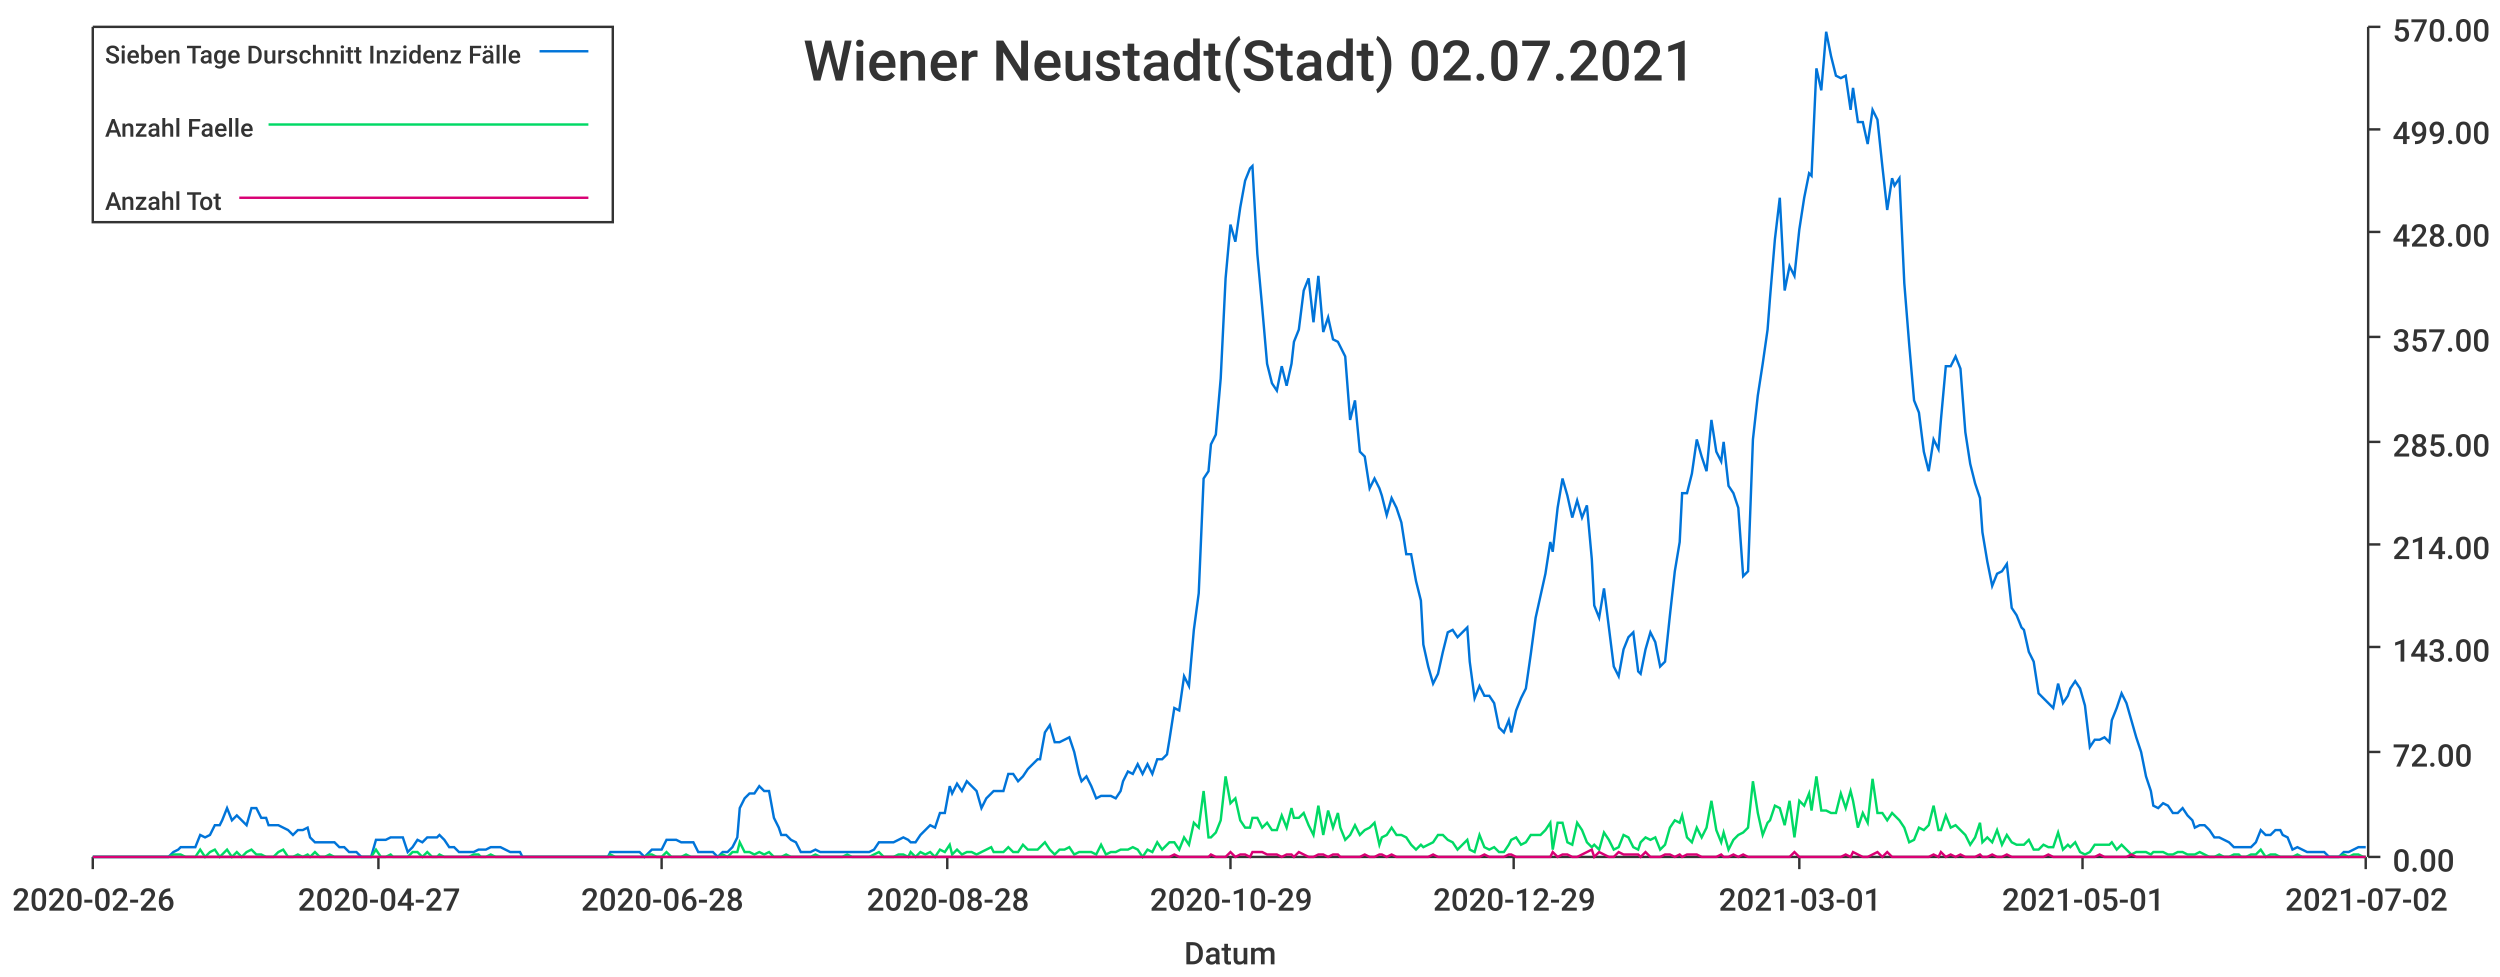
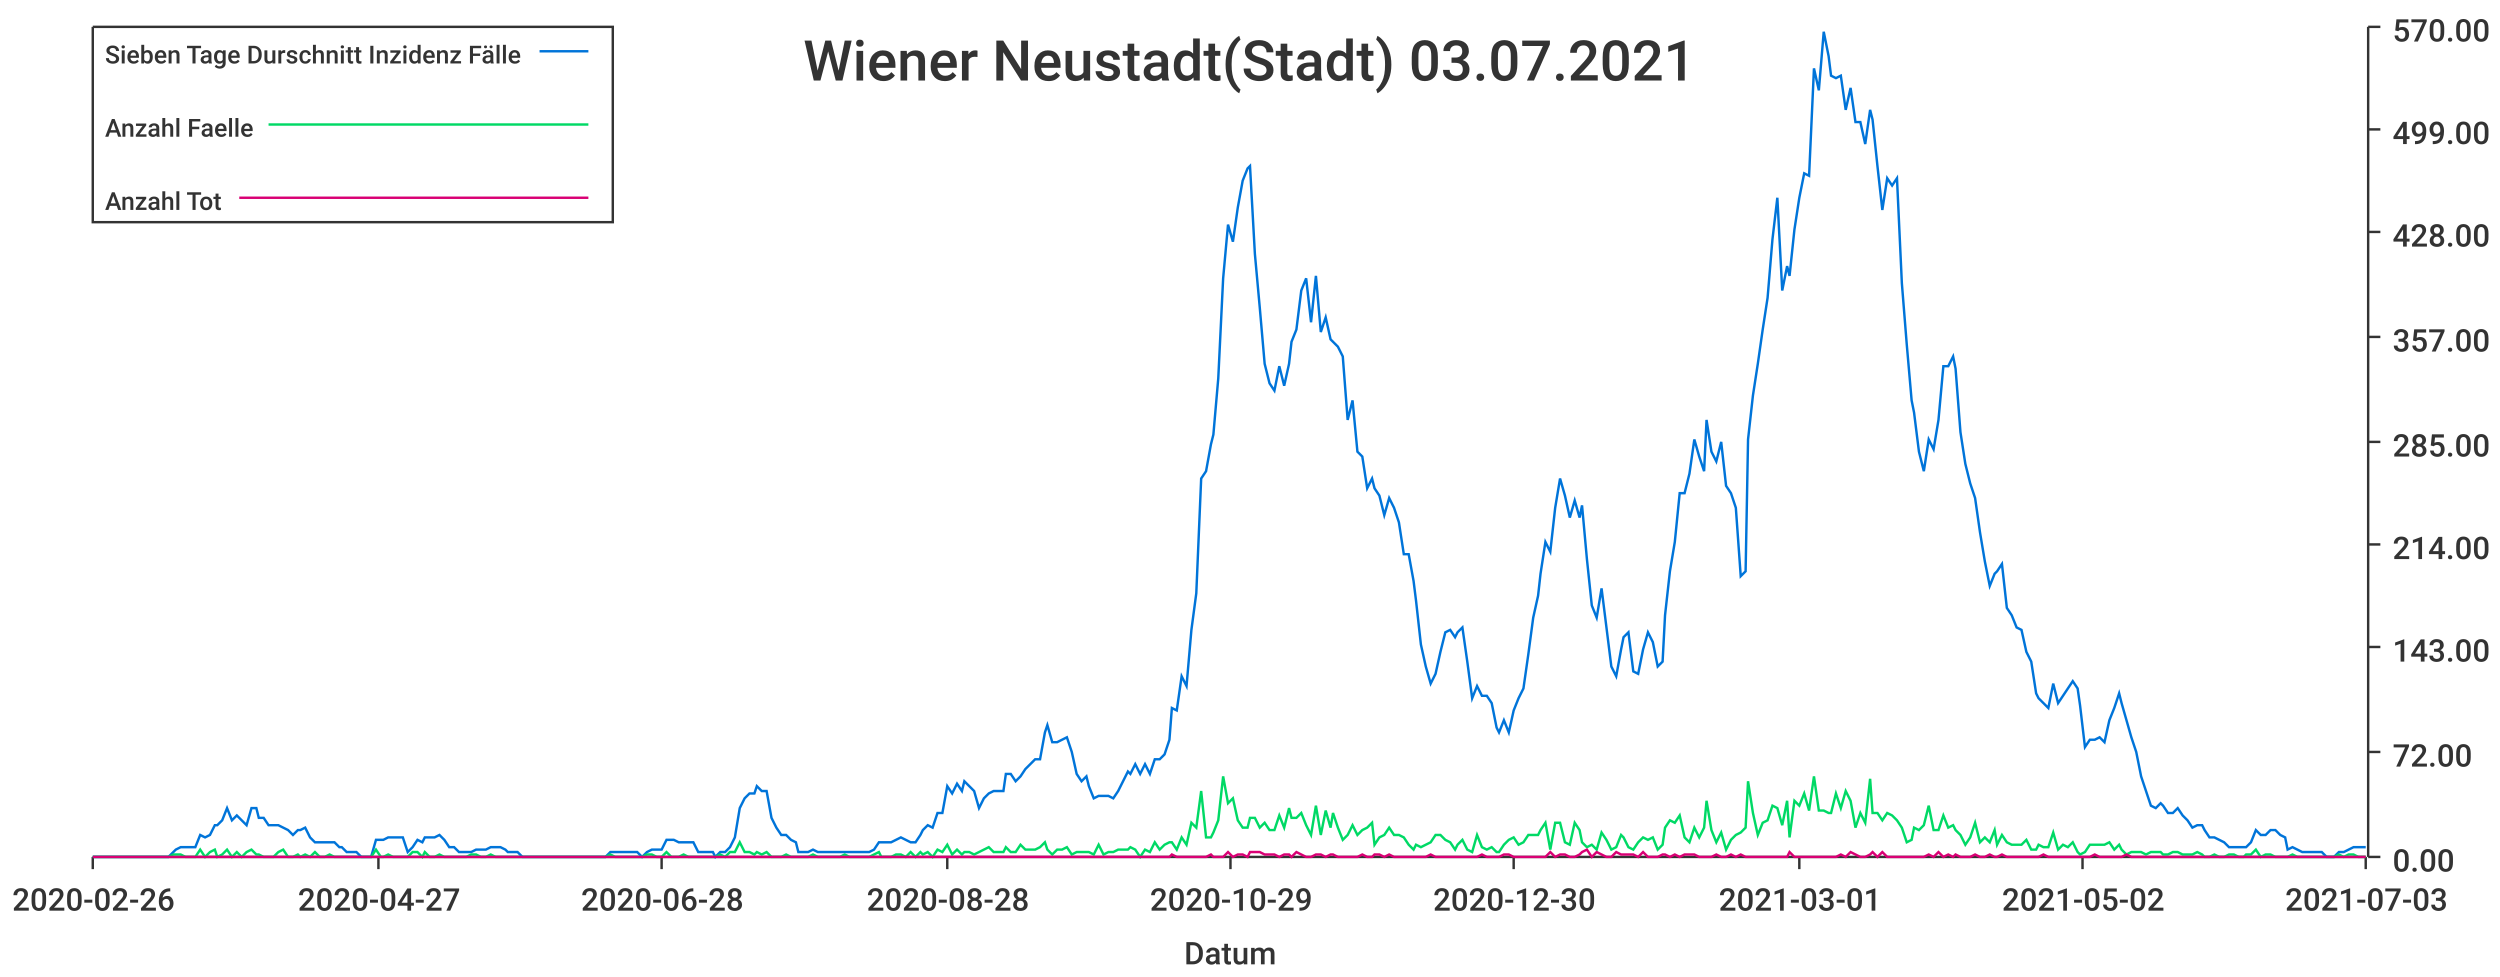
<svg xmlns="http://www.w3.org/2000/svg" width="1024" height="400">\n<path d="M 0 0 L 1024 0 L 1024 400 L 0 400 L 0 0" style="stroke-width:0;stroke:rgba(255,255,255,1.0);fill:rgba(255,255,255,1.0)" />
  <path d="M 38 11 L 969 11 L 969 351 L 38 351 L 38 11" style="stroke-width:0;stroke:rgba(255,255,255,1.0);fill:rgba(255,255,255,1.0)" />
  <path d="M 38 351 L 969 351" style="stroke-width:1;stroke:rgba(51,51,51,1.0);fill:none" />
  <path d="M 38 351 L 38 356" style="stroke-width:1;stroke:rgba(51,51,51,1.0);fill:none" />
  <text x="5" y="373" style="stroke-width:0;stroke:none;fill:rgba(51,51,51,1.0);font-size:12.8px;font-family:'Roboto Medium',sans-serif">2020-02-26</text>
  <path d="M 155 351 L 155 356" style="stroke-width:1;stroke:rgba(51,51,51,1.0);fill:none" />
  <text x="122" y="373" style="stroke-width:0;stroke:none;fill:rgba(51,51,51,1.0);font-size:12.8px;font-family:'Roboto Medium',sans-serif">2020-04-27</text>
  <path d="M 271 351 L 271 356" style="stroke-width:1;stroke:rgba(51,51,51,1.0);fill:none" />
  <text x="238" y="373" style="stroke-width:0;stroke:none;fill:rgba(51,51,51,1.0);font-size:12.8px;font-family:'Roboto Medium',sans-serif">2020-06-28</text>
  <path d="M 388 351 L 388 356" style="stroke-width:1;stroke:rgba(51,51,51,1.0);fill:none" />
  <text x="355" y="373" style="stroke-width:0;stroke:none;fill:rgba(51,51,51,1.0);font-size:12.8px;font-family:'Roboto Medium',sans-serif">2020-08-28</text>
  <path d="M 504 351 L 504 356" style="stroke-width:1;stroke:rgba(51,51,51,1.0);fill:none" />
  <text x="471" y="373" style="stroke-width:0;stroke:none;fill:rgba(51,51,51,1.0);font-size:12.8px;font-family:'Roboto Medium',sans-serif">2020-10-29</text>
  <path d="M 620 351 L 620 356" style="stroke-width:1;stroke:rgba(51,51,51,1.0);fill:none" />
-   <text x="587" y="373" style="stroke-width:0;stroke:none;fill:rgba(51,51,51,1.0);font-size:12.8px;font-family:'Roboto Medium',sans-serif">2020-12-29</text>
+   <text x="587" y="373" style="stroke-width:0;stroke:none;fill:rgba(51,51,51,1.0);font-size:12.8px;font-family:'Roboto Medium',sans-serif">2020-12-30</text>
  <path d="M 737 351 L 737 356" style="stroke-width:1;stroke:rgba(51,51,51,1.0);fill:none" />
  <text x="704" y="373" style="stroke-width:0;stroke:none;fill:rgba(51,51,51,1.0);font-size:12.8px;font-family:'Roboto Medium',sans-serif">2021-03-01</text>
  <path d="M 853 351 L 853 356" style="stroke-width:1;stroke:rgba(51,51,51,1.0);fill:none" />
-   <text x="820" y="373" style="stroke-width:0;stroke:none;fill:rgba(51,51,51,1.0);font-size:12.8px;font-family:'Roboto Medium',sans-serif">2021-05-01</text>
+   <text x="820" y="373" style="stroke-width:0;stroke:none;fill:rgba(51,51,51,1.0);font-size:12.8px;font-family:'Roboto Medium',sans-serif">2021-05-02</text>
  <path d="M 969 351 L 969 356" style="stroke-width:1;stroke:rgba(51,51,51,1.0);fill:none" />
-   <text x="936" y="373" style="stroke-width:0;stroke:none;fill:rgba(51,51,51,1.0);font-size:12.8px;font-family:'Roboto Medium',sans-serif">2021-07-02</text>
+   <text x="936" y="373" style="stroke-width:0;stroke:none;fill:rgba(51,51,51,1.0);font-size:12.8px;font-family:'Roboto Medium',sans-serif">2021-07-03</text>
  <text x="485" y="395" style="stroke-width:0;stroke:none;fill:rgba(51,51,51,1.0);font-size:12.8px;font-family:'Roboto Medium',sans-serif">Datum</text>
  <path d="M 970 351 L 970 11" style="stroke-width:1;stroke:rgba(51,51,51,1.0);fill:none" />
  <path d="M 970 351 L 975 351" style="stroke-width:1;stroke:rgba(51,51,51,1.0);fill:none" />
  <text x="980" y="357" style="stroke-width:0;stroke:none;fill:rgba(51,51,51,1.0);font-size:12.8px;font-family:'Roboto Medium',sans-serif">0.00</text>
  <path d="M 970 308 L 975 308" style="stroke-width:1;stroke:rgba(51,51,51,1.0);fill:none" />
  <text x="980" y="314" style="stroke-width:0;stroke:none;fill:rgba(51,51,51,1.0);font-size:12.8px;font-family:'Roboto Medium',sans-serif">72.00</text>
  <path d="M 970 265 L 975 265" style="stroke-width:1;stroke:rgba(51,51,51,1.0);fill:none" />
  <text x="980" y="271" style="stroke-width:0;stroke:none;fill:rgba(51,51,51,1.0);font-size:12.8px;font-family:'Roboto Medium',sans-serif">143.00</text>
  <path d="M 970 223 L 975 223" style="stroke-width:1;stroke:rgba(51,51,51,1.0);fill:none" />
  <text x="980" y="229" style="stroke-width:0;stroke:none;fill:rgba(51,51,51,1.0);font-size:12.8px;font-family:'Roboto Medium',sans-serif">214.00</text>
  <path d="M 970 181 L 975 181" style="stroke-width:1;stroke:rgba(51,51,51,1.0);fill:none" />
  <text x="980" y="187" style="stroke-width:0;stroke:none;fill:rgba(51,51,51,1.0);font-size:12.8px;font-family:'Roboto Medium',sans-serif">285.00</text>
  <path d="M 970 138 L 975 138" style="stroke-width:1;stroke:rgba(51,51,51,1.0);fill:none" />
  <text x="980" y="144" style="stroke-width:0;stroke:none;fill:rgba(51,51,51,1.0);font-size:12.8px;font-family:'Roboto Medium',sans-serif">357.00</text>
  <path d="M 970 95 L 975 95" style="stroke-width:1;stroke:rgba(51,51,51,1.0);fill:none" />
  <text x="980" y="101" style="stroke-width:0;stroke:none;fill:rgba(51,51,51,1.0);font-size:12.8px;font-family:'Roboto Medium',sans-serif">428.00</text>
  <path d="M 970 53 L 975 53" style="stroke-width:1;stroke:rgba(51,51,51,1.0);fill:none" />
  <text x="980" y="59" style="stroke-width:0;stroke:none;fill:rgba(51,51,51,1.0);font-size:12.8px;font-family:'Roboto Medium',sans-serif">499.00</text>
  <path d="M 970 11 L 975 11" style="stroke-width:1;stroke:rgba(51,51,51,1.0);fill:none" />
  <text x="980" y="17" style="stroke-width:0;stroke:none;fill:rgba(51,51,51,1.0);font-size:12.8px;font-family:'Roboto Medium',sans-serif">570.00</text>
-   <path d="M 38 351 L 40 351 L 42 351 L 44 351 L 46 351 L 48 351 L 50 351 L 52 351 L 54 351 L 56 351 L 57 351 L 59 351 L 61 351 L 63 351 L 65 351 L 67 351 L 69 351 L 71 349 L 73 348 L 74 347 L 76 347 L 78 347 L 80 347 L 82 342 L 84 343 L 86 342 L 88 338 L 90 338 L 91 336 L 93 331 L 95 336 L 97 334 L 99 336 L 101 338 L 103 331 L 105 331 L 107 335 L 109 335 L 110 338 L 112 338 L 114 338 L 116 339 L 118 340 L 120 342 L 122 340 L 124 340 L 126 339 L 127 343 L 129 345 L 131 345 L 133 345 L 135 345 L 137 345 L 139 347 L 141 347 L 143 349 L 144 349 L 146 349 L 148 351 L 150 351 L 152 351 L 154 344 L 156 344 L 158 344 L 160 343 L 161 343 L 163 343 L 165 343 L 167 349 L 169 347 L 171 344 L 173 345 L 175 343 L 177 343 L 179 343 L 180 342 L 182 344 L 184 347 L 186 347 L 188 349 L 190 349 L 192 349 L 194 349 L 196 348 L 197 348 L 199 348 L 201 347 L 203 347 L 205 347 L 207 348 L 209 349 L 211 349 L 213 349 L 214 351 L 216 351 L 218 351 L 220 351 L 222 351 L 224 351 L 226 351 L 228 351 L 230 351 L 232 351 L 233 351 L 235 351 L 237 351 L 239 351 L 241 351 L 243 351 L 245 351 L 247 351 L 249 351 L 250 349 L 252 349 L 254 349 L 256 349 L 258 349 L 260 349 L 262 349 L 264 351 L 266 349 L 267 348 L 269 348 L 271 348 L 273 344 L 275 344 L 277 344 L 279 345 L 281 345 L 283 345 L 284 345 L 286 349 L 288 349 L 290 349 L 292 349 L 294 351 L 296 349 L 298 349 L 300 347 L 302 343 L 303 331 L 305 327 L 307 325 L 309 325 L 311 322 L 313 324 L 315 324 L 317 335 L 319 339 L 320 342 L 322 342 L 324 344 L 326 345 L 328 349 L 330 349 L 332 349 L 334 348 L 336 349 L 337 349 L 339 349 L 341 349 L 343 349 L 345 349 L 347 349 L 349 349 L 351 349 L 353 349 L 355 349 L 356 349 L 358 348 L 360 345 L 362 345 L 364 345 L 366 345 L 368 344 L 370 343 L 372 344 L 373 345 L 375 345 L 377 342 L 379 340 L 381 338 L 383 339 L 385 333 L 387 333 L 389 322 L 390 325 L 392 321 L 394 324 L 396 320 L 398 322 L 400 324 L 402 331 L 404 327 L 406 325 L 407 324 L 409 324 L 411 324 L 413 317 L 415 317 L 417 320 L 419 318 L 421 315 L 423 313 L 425 311 L 426 311 L 428 300 L 430 297 L 432 304 L 434 304 L 436 303 L 438 302 L 440 308 L 442 317 L 443 320 L 445 318 L 447 322 L 449 327 L 451 326 L 453 326 L 455 326 L 457 327 L 459 324 L 460 320 L 462 316 L 464 317 L 466 313 L 468 317 L 470 313 L 472 317 L 474 311 L 476 311 L 478 309 L 479 303 L 481 290 L 483 291 L 485 277 L 487 281 L 489 258 L 491 243 L 493 196 L 495 193 L 496 182 L 498 178 L 500 155 L 502 114 L 504 92 L 506 99 L 508 85 L 510 74 L 512 69 L 513 68 L 515 104 L 517 126 L 519 149 L 521 157 L 523 160 L 525 150 L 527 158 L 529 149 L 530 140 L 532 135 L 534 119 L 536 114 L 538 132 L 540 113 L 542 136 L 544 130 L 546 139 L 548 140 L 549 142 L 551 146 L 553 172 L 555 164 L 557 185 L 559 187 L 561 200 L 563 196 L 565 200 L 566 203 L 568 211 L 570 204 L 572 208 L 574 214 L 576 227 L 578 227 L 580 238 L 582 246 L 583 264 L 585 273 L 587 280 L 589 276 L 591 267 L 593 259 L 595 258 L 597 261 L 599 259 L 601 257 L 602 271 L 604 286 L 606 281 L 608 285 L 610 285 L 612 288 L 614 298 L 616 300 L 618 295 L 619 300 L 621 291 L 623 286 L 625 282 L 627 268 L 629 253 L 631 244 L 633 235 L 635 222 L 636 226 L 638 208 L 640 196 L 642 203 L 644 212 L 646 205 L 648 212 L 650 207 L 652 229 L 653 248 L 655 253 L 657 241 L 659 257 L 661 273 L 663 277 L 665 266 L 667 261 L 669 259 L 671 275 L 672 276 L 674 266 L 676 259 L 678 263 L 680 273 L 682 271 L 684 252 L 686 234 L 688 222 L 689 202 L 691 202 L 693 194 L 695 180 L 697 187 L 699 193 L 701 172 L 703 185 L 705 189 L 706 181 L 708 199 L 710 202 L 712 208 L 714 236 L 716 234 L 718 180 L 720 162 L 722 149 L 724 135 L 725 122 L 727 98 L 729 81 L 731 119 L 733 109 L 735 113 L 737 94 L 739 81 L 741 71 L 742 72 L 744 28 L 746 37 L 748 13 L 750 23 L 752 31 L 754 32 L 756 31 L 758 45 L 759 36 L 761 50 L 763 50 L 765 59 L 767 45 L 769 49 L 771 68 L 773 86 L 775 73 L 776 76 L 778 73 L 780 116 L 782 141 L 784 164 L 786 169 L 788 185 L 790 193 L 792 180 L 794 184 L 795 172 L 797 150 L 799 150 L 801 146 L 803 151 L 805 177 L 807 190 L 809 198 L 811 204 L 812 218 L 814 230 L 816 240 L 818 235 L 820 234 L 822 231 L 824 249 L 826 252 L 828 257 L 829 258 L 831 267 L 833 271 L 835 284 L 837 286 L 839 288 L 841 290 L 843 280 L 845 288 L 847 285 L 848 282 L 850 279 L 852 282 L 854 289 L 856 306 L 858 303 L 860 303 L 862 302 L 864 304 L 865 295 L 867 290 L 869 284 L 871 288 L 873 295 L 875 302 L 877 308 L 879 318 L 881 324 L 882 330 L 884 331 L 886 329 L 888 330 L 890 333 L 892 333 L 894 331 L 896 334 L 898 336 L 899 339 L 901 338 L 903 338 L 905 340 L 907 343 L 909 343 L 911 344 L 913 345 L 915 347 L 917 347 L 918 347 L 920 347 L 922 347 L 924 345 L 926 340 L 928 342 L 930 342 L 932 340 L 934 340 L 935 342 L 937 343 L 939 348 L 941 347 L 943 348 L 945 349 L 947 349 L 949 349 L 951 349 L 952 349 L 954 351 L 956 351 L 958 351 L 960 349 L 962 349 L 964 348 L 966 347 L 968 347 L 969 347" style="stroke-width:1;stroke:rgba(0,116,217,1.0);fill:none" />
-   <path d="M 38 351 L 40 351 L 42 351 L 44 351 L 46 351 L 48 351 L 50 351 L 52 351 L 54 351 L 56 351 L 57 351 L 59 351 L 61 351 L 63 351 L 65 351 L 67 351 L 69 351 L 71 350 L 73 350 L 74 350 L 76 351 L 78 351 L 80 351 L 82 348 L 84 351 L 86 349 L 88 348 L 90 351 L 91 350 L 93 348 L 95 351 L 97 349 L 99 351 L 101 349 L 103 348 L 105 350 L 107 350 L 109 351 L 110 351 L 112 351 L 114 349 L 116 348 L 118 351 L 120 351 L 122 350 L 124 351 L 126 350 L 127 351 L 129 349 L 131 351 L 133 351 L 135 350 L 137 351 L 139 351 L 141 351 L 143 351 L 144 351 L 146 351 L 148 351 L 150 351 L 152 351 L 154 348 L 156 351 L 158 351 L 160 350 L 161 351 L 163 351 L 165 351 L 167 351 L 169 349 L 171 349 L 173 351 L 175 349 L 177 351 L 179 351 L 180 350 L 182 351 L 184 351 L 186 351 L 188 351 L 190 351 L 192 351 L 194 350 L 196 350 L 197 351 L 199 351 L 201 350 L 203 351 L 205 351 L 207 351 L 209 351 L 211 351 L 213 351 L 214 351 L 216 351 L 218 351 L 220 351 L 222 351 L 224 351 L 226 351 L 228 351 L 230 351 L 232 351 L 233 351 L 235 351 L 237 351 L 239 351 L 241 351 L 243 351 L 245 351 L 247 351 L 249 351 L 250 350 L 252 351 L 254 351 L 256 351 L 258 351 L 260 351 L 262 351 L 264 351 L 266 350 L 267 350 L 269 351 L 271 351 L 273 349 L 275 351 L 277 351 L 279 351 L 281 350 L 283 351 L 284 351 L 286 351 L 288 351 L 290 351 L 292 351 L 294 351 L 296 350 L 298 351 L 300 349 L 302 349 L 303 345 L 305 349 L 307 349 L 309 350 L 311 349 L 313 350 L 315 349 L 317 351 L 319 351 L 320 351 L 322 350 L 324 351 L 326 351 L 328 351 L 330 351 L 332 351 L 334 350 L 336 351 L 337 351 L 339 351 L 341 351 L 343 351 L 345 351 L 347 350 L 349 351 L 351 351 L 353 351 L 355 351 L 356 351 L 358 350 L 360 349 L 362 351 L 364 351 L 366 351 L 368 350 L 370 350 L 372 351 L 373 349 L 375 351 L 377 349 L 379 350 L 381 349 L 383 351 L 385 348 L 387 349 L 389 346 L 390 350 L 392 348 L 394 350 L 396 349 L 398 349 L 400 350 L 402 349 L 404 348 L 406 347 L 407 349 L 409 349 L 411 349 L 413 347 L 415 349 L 417 349 L 419 346 L 421 348 L 423 348 L 425 348 L 426 347 L 428 345 L 430 348 L 432 350 L 434 348 L 436 348 L 438 347 L 440 350 L 442 349 L 443 349 L 445 349 L 447 349 L 449 350 L 451 346 L 453 350 L 455 349 L 457 349 L 459 348 L 460 348 L 462 348 L 464 347 L 466 348 L 468 351 L 470 348 L 472 349 L 474 345 L 476 348 L 478 346 L 479 345 L 481 345 L 483 348 L 485 343 L 487 346 L 489 337 L 491 339 L 493 324 L 495 343 L 496 343 L 498 341 L 500 336 L 502 318 L 504 329 L 506 327 L 508 336 L 510 339 L 512 339 L 513 335 L 515 335 L 517 339 L 519 337 L 521 340 L 523 340 L 525 334 L 527 339 L 529 331 L 530 335 L 532 335 L 534 333 L 536 338 L 538 342 L 540 330 L 542 342 L 544 332 L 546 339 L 548 333 L 549 339 L 551 344 L 553 342 L 555 338 L 557 342 L 559 340 L 561 339 L 563 337 L 565 346 L 566 343 L 568 342 L 570 339 L 572 342 L 574 342 L 576 343 L 578 346 L 580 348 L 582 346 L 583 347 L 585 346 L 587 345 L 589 342 L 591 342 L 593 344 L 595 345 L 597 348 L 599 346 L 601 344 L 602 348 L 604 349 L 606 342 L 608 347 L 610 348 L 612 347 L 614 349 L 616 349 L 618 346 L 619 344 L 621 343 L 623 346 L 625 345 L 627 342 L 629 342 L 631 342 L 633 340 L 635 337 L 636 348 L 638 337 L 640 337 L 642 345 L 644 346 L 646 337 L 648 340 L 650 345 L 652 347 L 653 346 L 655 348 L 657 341 L 659 344 L 661 348 L 663 347 L 665 342 L 667 343 L 669 347 L 671 348 L 672 345 L 674 343 L 676 344 L 678 343 L 680 348 L 682 346 L 684 339 L 686 336 L 688 337 L 689 334 L 691 343 L 693 345 L 695 339 L 697 343 L 699 339 L 701 328 L 703 340 L 705 345 L 706 341 L 708 348 L 710 344 L 712 342 L 714 341 L 716 339 L 718 320 L 720 333 L 722 342 L 724 337 L 725 336 L 727 330 L 729 331 L 731 338 L 733 328 L 735 343 L 737 328 L 739 330 L 741 325 L 742 332 L 744 318 L 746 332 L 748 332 L 750 333 L 752 333 L 754 325 L 756 331 L 758 324 L 759 328 L 761 339 L 763 333 L 765 337 L 767 319 L 769 333 L 771 333 L 773 336 L 775 333 L 776 334 L 778 336 L 780 339 L 782 345 L 784 344 L 786 339 L 788 340 L 790 338 L 792 330 L 794 340 L 795 340 L 797 334 L 799 339 L 801 338 L 803 340 L 805 342 L 807 346 L 809 343 L 811 337 L 812 345 L 814 343 L 816 345 L 818 340 L 820 346 L 822 342 L 824 345 L 826 346 L 828 346 L 829 346 L 831 344 L 833 348 L 835 348 L 837 346 L 839 347 L 841 347 L 843 341 L 845 348 L 847 346 L 848 347 L 850 345 L 852 349 L 854 350 L 856 349 L 858 346 L 860 346 L 862 346 L 864 346 L 865 345 L 867 348 L 869 346 L 871 348 L 873 350 L 875 349 L 877 349 L 879 349 L 881 350 L 882 349 L 884 349 L 886 349 L 888 350 L 890 350 L 892 349 L 894 349 L 896 350 L 898 350 L 899 350 L 901 349 L 903 350 L 905 351 L 907 351 L 909 350 L 911 351 L 913 351 L 915 350 L 917 350 L 918 351 L 920 351 L 922 350 L 924 350 L 926 348 L 928 351 L 930 350 L 932 350 L 934 351 L 935 351 L 937 351 L 939 351 L 941 350 L 943 351 L 945 351 L 947 351 L 949 351 L 951 351 L 952 351 L 954 351 L 956 351 L 958 351 L 960 350 L 962 351 L 964 350 L 966 350 L 968 351 L 969 351" style="stroke-width:1;stroke:rgba(0,217,101,1.0);fill:none" />
-   <path d="M 38 351 L 40 351 L 42 351 L 44 351 L 46 351 L 48 351 L 50 351 L 52 351 L 54 351 L 56 351 L 57 351 L 59 351 L 61 351 L 63 351 L 65 351 L 67 351 L 69 351 L 71 351 L 73 351 L 74 351 L 76 351 L 78 351 L 80 351 L 82 351 L 84 351 L 86 351 L 88 351 L 90 351 L 91 351 L 93 351 L 95 351 L 97 351 L 99 351 L 101 351 L 103 351 L 105 351 L 107 351 L 109 351 L 110 351 L 112 351 L 114 351 L 116 351 L 118 351 L 120 351 L 122 351 L 124 351 L 126 351 L 127 351 L 129 351 L 131 351 L 133 351 L 135 351 L 137 351 L 139 351 L 141 351 L 143 351 L 144 351 L 146 351 L 148 351 L 150 351 L 152 351 L 154 351 L 156 351 L 158 351 L 160 351 L 161 351 L 163 351 L 165 351 L 167 351 L 169 351 L 171 351 L 173 351 L 175 351 L 177 351 L 179 351 L 180 351 L 182 351 L 184 351 L 186 351 L 188 351 L 190 351 L 192 351 L 194 351 L 196 351 L 197 351 L 199 351 L 201 351 L 203 351 L 205 351 L 207 351 L 209 351 L 211 351 L 213 351 L 214 351 L 216 351 L 218 351 L 220 351 L 222 351 L 224 351 L 226 351 L 228 351 L 230 351 L 232 351 L 233 351 L 235 351 L 237 351 L 239 351 L 241 351 L 243 351 L 245 351 L 247 351 L 249 351 L 250 351 L 252 351 L 254 351 L 256 351 L 258 351 L 260 351 L 262 351 L 264 351 L 266 351 L 267 351 L 269 351 L 271 351 L 273 351 L 275 351 L 277 351 L 279 351 L 281 351 L 283 351 L 284 351 L 286 351 L 288 351 L 290 351 L 292 351 L 294 351 L 296 351 L 298 351 L 300 351 L 302 351 L 303 351 L 305 351 L 307 351 L 309 351 L 311 351 L 313 351 L 315 351 L 317 351 L 319 351 L 320 351 L 322 351 L 324 351 L 326 351 L 328 351 L 330 351 L 332 351 L 334 351 L 336 351 L 337 351 L 339 351 L 341 351 L 343 351 L 345 351 L 347 351 L 349 351 L 351 351 L 353 351 L 355 351 L 356 351 L 358 351 L 360 351 L 362 351 L 364 351 L 366 351 L 368 351 L 370 351 L 372 351 L 373 351 L 375 351 L 377 351 L 379 351 L 381 351 L 383 351 L 385 351 L 387 351 L 389 351 L 390 351 L 392 351 L 394 351 L 396 351 L 398 351 L 400 351 L 402 351 L 404 351 L 406 351 L 407 351 L 409 351 L 411 351 L 413 351 L 415 351 L 417 351 L 419 351 L 421 351 L 423 351 L 425 351 L 426 351 L 428 351 L 430 351 L 432 351 L 434 351 L 436 351 L 438 351 L 440 351 L 442 351 L 443 351 L 445 351 L 447 351 L 449 351 L 451 351 L 453 351 L 455 351 L 457 351 L 459 351 L 460 351 L 462 351 L 464 351 L 466 351 L 468 351 L 470 351 L 472 351 L 474 351 L 476 351 L 478 351 L 479 351 L 481 350 L 483 351 L 485 351 L 487 351 L 489 351 L 491 351 L 493 351 L 495 351 L 496 350 L 498 351 L 500 351 L 502 351 L 504 349 L 506 351 L 508 350 L 510 350 L 512 351 L 513 349 L 515 349 L 517 349 L 519 350 L 521 350 L 523 350 L 525 351 L 527 350 L 529 350 L 530 351 L 532 349 L 534 350 L 536 351 L 538 351 L 540 350 L 542 350 L 544 351 L 546 350 L 548 350 L 549 351 L 551 351 L 553 351 L 555 351 L 557 351 L 559 350 L 561 351 L 563 351 L 565 350 L 566 350 L 568 351 L 570 350 L 572 351 L 574 351 L 576 351 L 578 351 L 580 351 L 582 351 L 583 351 L 585 351 L 587 350 L 589 351 L 591 351 L 593 351 L 595 351 L 597 351 L 599 351 L 601 351 L 602 351 L 604 351 L 606 351 L 608 350 L 610 351 L 612 351 L 614 351 L 616 351 L 618 350 L 619 350 L 621 351 L 623 351 L 625 351 L 627 351 L 629 351 L 631 351 L 633 351 L 635 351 L 636 349 L 638 351 L 640 350 L 642 350 L 644 351 L 646 351 L 648 350 L 650 349 L 652 348 L 653 351 L 655 349 L 657 350 L 659 351 L 661 351 L 663 349 L 665 350 L 667 350 L 669 350 L 671 350 L 672 351 L 674 349 L 676 351 L 678 351 L 680 351 L 682 350 L 684 350 L 686 351 L 688 350 L 689 351 L 691 350 L 693 350 L 695 350 L 697 351 L 699 351 L 701 351 L 703 351 L 705 350 L 706 351 L 708 351 L 710 350 L 712 351 L 714 350 L 716 351 L 718 351 L 720 351 L 722 351 L 724 351 L 725 351 L 727 351 L 729 351 L 731 351 L 733 351 L 735 349 L 737 351 L 739 351 L 741 351 L 742 351 L 744 351 L 746 351 L 748 351 L 750 351 L 752 351 L 754 351 L 756 350 L 758 351 L 759 349 L 761 350 L 763 351 L 765 351 L 767 350 L 769 349 L 771 351 L 773 349 L 775 351 L 776 351 L 778 351 L 780 351 L 782 351 L 784 351 L 786 351 L 788 351 L 790 351 L 792 350 L 794 351 L 795 349 L 797 351 L 799 350 L 801 351 L 803 350 L 805 351 L 807 351 L 809 351 L 811 350 L 812 351 L 814 351 L 816 350 L 818 351 L 820 351 L 822 350 L 824 351 L 826 351 L 828 351 L 829 351 L 831 351 L 833 351 L 835 351 L 837 351 L 839 350 L 841 351 L 843 351 L 845 351 L 847 351 L 848 351 L 850 351 L 852 351 L 854 351 L 856 351 L 858 351 L 860 350 L 862 351 L 864 351 L 865 351 L 867 351 L 869 351 L 871 351 L 873 350 L 875 351 L 877 351 L 879 351 L 881 351 L 882 351 L 884 351 L 886 351 L 888 351 L 890 351 L 892 351 L 894 351 L 896 351 L 898 351 L 899 351 L 901 351 L 903 351 L 905 351 L 907 351 L 909 351 L 911 351 L 913 351 L 915 351 L 917 351 L 918 351 L 920 351 L 922 351 L 924 351 L 926 351 L 928 351 L 930 351 L 932 351 L 934 351 L 935 351 L 937 351 L 939 351 L 941 351 L 943 351 L 945 351 L 947 351 L 949 351 L 951 351 L 952 351 L 954 351 L 956 351 L 958 351 L 960 351 L 962 351 L 964 351 L 966 351 L 968 351 L 969 351" style="stroke-width:1;stroke:rgba(217,0,116,1.0);fill:none" />
-   <text x="329" y="33" style="stroke-width:0;stroke:none;fill:rgba(51,51,51,1.0);font-size:23.0px;font-family:'Roboto Medium',sans-serif">Wiener Neustadt(Stadt) 02.07.2021</text>
+   <path d="M 38 351 L 40 351 L 42 351 L 44 351 L 46 351 L 48 351 L 50 351 L 52 351 L 54 351 L 55 351 L 57 351 L 59 351 L 61 351 L 63 351 L 65 351 L 67 351 L 69 351 L 71 349 L 72 348 L 74 347 L 76 347 L 78 347 L 80 347 L 82 342 L 84 343 L 86 342 L 88 338 L 89 338 L 91 336 L 93 331 L 95 336 L 97 334 L 99 336 L 101 338 L 103 331 L 105 331 L 106 335 L 108 335 L 110 338 L 112 338 L 114 338 L 116 339 L 118 340 L 120 342 L 122 340 L 123 340 L 125 339 L 127 343 L 129 345 L 131 345 L 133 345 L 135 345 L 137 345 L 139 347 L 140 347 L 142 349 L 144 349 L 146 349 L 148 351 L 150 351 L 152 351 L 154 344 L 156 344 L 157 344 L 159 343 L 161 343 L 163 343 L 165 343 L 167 349 L 169 347 L 171 344 L 173 345 L 174 343 L 176 343 L 178 343 L 180 342 L 182 344 L 184 347 L 186 347 L 188 349 L 190 349 L 191 349 L 193 349 L 195 348 L 197 348 L 199 348 L 201 347 L 203 347 L 205 347 L 207 348 L 208 349 L 210 349 L 212 349 L 214 351 L 216 351 L 218 351 L 220 351 L 222 351 L 224 351 L 225 351 L 227 351 L 229 351 L 231 351 L 233 351 L 235 351 L 237 351 L 239 351 L 241 351 L 242 351 L 244 351 L 246 351 L 248 351 L 250 349 L 252 349 L 254 349 L 256 349 L 258 349 L 259 349 L 261 349 L 263 351 L 265 349 L 267 348 L 269 348 L 271 348 L 273 344 L 275 344 L 276 344 L 278 345 L 280 345 L 282 345 L 284 345 L 286 349 L 288 349 L 290 349 L 292 349 L 293 351 L 295 349 L 297 349 L 299 347 L 301 343 L 303 331 L 305 327 L 307 325 L 309 325 L 310 322 L 312 324 L 314 324 L 316 335 L 318 339 L 320 342 L 322 342 L 324 344 L 326 345 L 327 349 L 329 349 L 331 349 L 333 348 L 335 349 L 337 349 L 339 349 L 341 349 L 343 349 L 344 349 L 346 349 L 348 349 L 350 349 L 352 349 L 354 349 L 356 349 L 358 348 L 360 345 L 361 345 L 363 345 L 365 345 L 367 344 L 369 343 L 371 344 L 373 345 L 375 345 L 377 342 L 378 340 L 380 338 L 382 339 L 384 333 L 386 333 L 388 322 L 390 325 L 392 321 L 394 324 L 395 320 L 397 322 L 399 324 L 401 331 L 403 327 L 405 325 L 407 324 L 409 324 L 411 324 L 412 317 L 414 317 L 416 320 L 418 318 L 420 315 L 422 313 L 424 311 L 426 311 L 428 300 L 429 297 L 431 304 L 433 304 L 435 303 L 437 302 L 439 308 L 441 317 L 443 320 L 445 318 L 446 322 L 448 327 L 450 326 L 452 326 L 454 326 L 456 327 L 458 324 L 460 320 L 462 316 L 463 317 L 465 313 L 467 317 L 469 313 L 471 317 L 473 311 L 475 311 L 477 309 L 479 303 L 480 290 L 482 291 L 484 277 L 486 281 L 488 258 L 490 243 L 492 196 L 494 193 L 496 182 L 497 178 L 499 155 L 501 114 L 503 92 L 505 99 L 507 85 L 509 74 L 511 69 L 512 68 L 514 104 L 516 126 L 518 149 L 520 157 L 522 160 L 524 150 L 526 158 L 528 149 L 529 140 L 531 135 L 533 119 L 535 114 L 537 132 L 539 113 L 541 136 L 543 130 L 545 139 L 546 140 L 548 142 L 550 146 L 552 172 L 554 164 L 556 185 L 558 187 L 560 200 L 562 196 L 563 200 L 565 203 L 567 211 L 569 204 L 571 208 L 573 214 L 575 227 L 577 227 L 579 238 L 580 246 L 582 264 L 584 273 L 586 280 L 588 276 L 590 267 L 592 259 L 594 258 L 596 261 L 597 259 L 599 257 L 601 271 L 603 286 L 605 281 L 607 285 L 609 285 L 611 288 L 613 298 L 614 300 L 616 295 L 618 300 L 620 291 L 622 286 L 624 282 L 626 268 L 628 253 L 630 244 L 631 235 L 633 222 L 635 226 L 637 208 L 639 196 L 641 203 L 643 212 L 645 205 L 647 212 L 648 207 L 650 229 L 652 248 L 654 253 L 656 241 L 658 257 L 660 273 L 662 277 L 664 266 L 665 261 L 667 259 L 669 275 L 671 276 L 673 266 L 675 259 L 677 263 L 679 273 L 681 271 L 682 252 L 684 234 L 686 222 L 688 202 L 690 202 L 692 194 L 694 180 L 696 187 L 698 193 L 699 172 L 701 185 L 703 189 L 705 181 L 707 199 L 709 202 L 711 208 L 713 236 L 715 234 L 716 180 L 718 162 L 720 149 L 722 135 L 724 122 L 726 98 L 728 81 L 730 119 L 732 109 L 733 113 L 735 94 L 737 81 L 739 71 L 741 72 L 743 28 L 745 37 L 747 13 L 749 23 L 750 31 L 752 32 L 754 31 L 756 45 L 758 36 L 760 50 L 762 50 L 764 59 L 766 45 L 767 49 L 769 68 L 771 86 L 773 73 L 775 76 L 777 73 L 779 116 L 781 141 L 783 164 L 784 169 L 786 185 L 788 193 L 790 180 L 792 184 L 794 172 L 796 150 L 798 150 L 800 146 L 801 151 L 803 177 L 805 190 L 807 198 L 809 204 L 811 218 L 813 230 L 815 240 L 817 235 L 818 234 L 820 231 L 822 249 L 824 252 L 826 257 L 828 258 L 830 267 L 832 271 L 834 284 L 835 286 L 837 288 L 839 290 L 841 280 L 843 288 L 845 285 L 847 282 L 849 279 L 851 282 L 852 289 L 854 306 L 856 303 L 858 303 L 860 302 L 862 304 L 864 295 L 866 290 L 868 284 L 869 288 L 871 295 L 873 302 L 875 308 L 877 318 L 879 324 L 881 330 L 883 331 L 885 329 L 886 330 L 888 333 L 890 333 L 892 331 L 894 334 L 896 336 L 898 339 L 900 338 L 902 338 L 903 340 L 905 343 L 907 343 L 909 344 L 911 345 L 913 347 L 915 347 L 917 347 L 919 347 L 920 347 L 922 345 L 924 340 L 926 342 L 928 342 L 930 340 L 932 340 L 934 342 L 936 343 L 937 348 L 939 347 L 941 348 L 943 349 L 945 349 L 947 349 L 949 349 L 951 349 L 953 351 L 954 351 L 956 351 L 958 349 L 960 349 L 962 348 L 964 347 L 966 347 L 968 347 L 969 347" style="stroke-width:1;stroke:rgba(0,116,217,1.0);fill:none" />
+   <path d="M 38 351 L 40 351 L 42 351 L 44 351 L 46 351 L 48 351 L 50 351 L 52 351 L 54 351 L 55 351 L 57 351 L 59 351 L 61 351 L 63 351 L 65 351 L 67 351 L 69 351 L 71 350 L 72 350 L 74 350 L 76 351 L 78 351 L 80 351 L 82 348 L 84 351 L 86 349 L 88 348 L 89 351 L 91 350 L 93 348 L 95 351 L 97 349 L 99 351 L 101 349 L 103 348 L 105 350 L 106 350 L 108 351 L 110 351 L 112 351 L 114 349 L 116 348 L 118 351 L 120 351 L 122 350 L 123 351 L 125 350 L 127 351 L 129 349 L 131 351 L 133 351 L 135 350 L 137 351 L 139 351 L 140 351 L 142 351 L 144 351 L 146 351 L 148 351 L 150 351 L 152 351 L 154 348 L 156 351 L 157 351 L 159 350 L 161 351 L 163 351 L 165 351 L 167 351 L 169 349 L 171 349 L 173 351 L 174 349 L 176 351 L 178 351 L 180 350 L 182 351 L 184 351 L 186 351 L 188 351 L 190 351 L 191 351 L 193 350 L 195 350 L 197 351 L 199 351 L 201 350 L 203 351 L 205 351 L 207 351 L 208 351 L 210 351 L 212 351 L 214 351 L 216 351 L 218 351 L 220 351 L 222 351 L 224 351 L 225 351 L 227 351 L 229 351 L 231 351 L 233 351 L 235 351 L 237 351 L 239 351 L 241 351 L 242 351 L 244 351 L 246 351 L 248 351 L 250 350 L 252 351 L 254 351 L 256 351 L 258 351 L 259 351 L 261 351 L 263 351 L 265 350 L 267 350 L 269 351 L 271 351 L 273 349 L 275 351 L 276 351 L 278 351 L 280 350 L 282 351 L 284 351 L 286 351 L 288 351 L 290 351 L 292 351 L 293 351 L 295 350 L 297 351 L 299 349 L 301 349 L 303 345 L 305 349 L 307 349 L 309 350 L 310 349 L 312 350 L 314 349 L 316 351 L 318 351 L 320 351 L 322 350 L 324 351 L 326 351 L 327 351 L 329 351 L 331 351 L 333 350 L 335 351 L 337 351 L 339 351 L 341 351 L 343 351 L 344 351 L 346 350 L 348 351 L 350 351 L 352 351 L 354 351 L 356 351 L 358 350 L 360 349 L 361 351 L 363 351 L 365 351 L 367 350 L 369 350 L 371 351 L 373 349 L 375 351 L 377 349 L 378 350 L 380 349 L 382 351 L 384 348 L 386 349 L 388 346 L 390 350 L 392 348 L 394 350 L 395 349 L 397 349 L 399 350 L 401 349 L 403 348 L 405 347 L 407 349 L 409 349 L 411 349 L 412 347 L 414 349 L 416 349 L 418 346 L 420 348 L 422 348 L 424 348 L 426 347 L 428 345 L 429 348 L 431 350 L 433 348 L 435 348 L 437 347 L 439 350 L 441 349 L 443 349 L 445 349 L 446 349 L 448 350 L 450 346 L 452 350 L 454 349 L 456 349 L 458 348 L 460 348 L 462 348 L 463 347 L 465 348 L 467 351 L 469 348 L 471 349 L 473 345 L 475 348 L 477 346 L 479 345 L 480 345 L 482 348 L 484 343 L 486 346 L 488 337 L 490 339 L 492 324 L 494 343 L 496 343 L 497 341 L 499 336 L 501 318 L 503 329 L 505 327 L 507 336 L 509 339 L 511 339 L 512 335 L 514 335 L 516 339 L 518 337 L 520 340 L 522 340 L 524 334 L 526 339 L 528 331 L 529 335 L 531 335 L 533 333 L 535 338 L 537 342 L 539 330 L 541 342 L 543 332 L 545 339 L 546 333 L 548 339 L 550 344 L 552 342 L 554 338 L 556 342 L 558 340 L 560 339 L 562 337 L 563 346 L 565 343 L 567 342 L 569 339 L 571 342 L 573 342 L 575 343 L 577 346 L 579 348 L 580 346 L 582 347 L 584 346 L 586 345 L 588 342 L 590 342 L 592 344 L 594 345 L 596 348 L 597 346 L 599 344 L 601 348 L 603 349 L 605 342 L 607 347 L 609 348 L 611 347 L 613 349 L 614 349 L 616 346 L 618 344 L 620 343 L 622 346 L 624 345 L 626 342 L 628 342 L 630 342 L 631 340 L 633 337 L 635 348 L 637 337 L 639 337 L 641 345 L 643 346 L 645 337 L 647 340 L 648 345 L 650 347 L 652 346 L 654 348 L 656 341 L 658 344 L 660 348 L 662 347 L 664 342 L 665 343 L 667 347 L 669 348 L 671 345 L 673 343 L 675 344 L 677 343 L 679 348 L 681 346 L 682 339 L 684 336 L 686 337 L 688 334 L 690 343 L 692 345 L 694 339 L 696 343 L 698 339 L 699 328 L 701 340 L 703 345 L 705 341 L 707 348 L 709 344 L 711 342 L 713 341 L 715 339 L 716 320 L 718 333 L 720 342 L 722 337 L 724 336 L 726 330 L 728 331 L 730 338 L 732 328 L 733 343 L 735 328 L 737 330 L 739 325 L 741 332 L 743 318 L 745 332 L 747 332 L 749 333 L 750 333 L 752 325 L 754 331 L 756 324 L 758 328 L 760 339 L 762 333 L 764 337 L 766 319 L 767 333 L 769 333 L 771 336 L 773 333 L 775 334 L 777 336 L 779 339 L 781 345 L 783 344 L 784 339 L 786 340 L 788 338 L 790 330 L 792 340 L 794 340 L 796 334 L 798 339 L 800 338 L 801 340 L 803 342 L 805 346 L 807 343 L 809 337 L 811 345 L 813 343 L 815 345 L 817 340 L 818 346 L 820 342 L 822 345 L 824 346 L 826 346 L 828 346 L 830 344 L 832 348 L 834 348 L 835 346 L 837 347 L 839 347 L 841 341 L 843 348 L 845 346 L 847 347 L 849 345 L 851 349 L 852 350 L 854 349 L 856 346 L 858 346 L 860 346 L 862 346 L 864 345 L 866 348 L 868 346 L 869 348 L 871 350 L 873 349 L 875 349 L 877 349 L 879 350 L 881 349 L 883 349 L 885 349 L 886 350 L 888 350 L 890 349 L 892 349 L 894 350 L 896 350 L 898 350 L 900 349 L 902 350 L 903 351 L 905 351 L 907 350 L 909 351 L 911 351 L 913 350 L 915 350 L 917 351 L 919 351 L 920 350 L 922 350 L 924 348 L 926 351 L 928 350 L 930 350 L 932 351 L 934 351 L 936 351 L 937 351 L 939 350 L 941 351 L 943 351 L 945 351 L 947 351 L 949 351 L 951 351 L 953 351 L 954 351 L 956 351 L 958 350 L 960 351 L 962 350 L 964 350 L 966 351 L 968 351 L 969 351" style="stroke-width:1;stroke:rgba(0,217,101,1.0);fill:none" />
+   <path d="M 38 351 L 40 351 L 42 351 L 44 351 L 46 351 L 48 351 L 50 351 L 52 351 L 54 351 L 55 351 L 57 351 L 59 351 L 61 351 L 63 351 L 65 351 L 67 351 L 69 351 L 71 351 L 72 351 L 74 351 L 76 351 L 78 351 L 80 351 L 82 351 L 84 351 L 86 351 L 88 351 L 89 351 L 91 351 L 93 351 L 95 351 L 97 351 L 99 351 L 101 351 L 103 351 L 105 351 L 106 351 L 108 351 L 110 351 L 112 351 L 114 351 L 116 351 L 118 351 L 120 351 L 122 351 L 123 351 L 125 351 L 127 351 L 129 351 L 131 351 L 133 351 L 135 351 L 137 351 L 139 351 L 140 351 L 142 351 L 144 351 L 146 351 L 148 351 L 150 351 L 152 351 L 154 351 L 156 351 L 157 351 L 159 351 L 161 351 L 163 351 L 165 351 L 167 351 L 169 351 L 171 351 L 173 351 L 174 351 L 176 351 L 178 351 L 180 351 L 182 351 L 184 351 L 186 351 L 188 351 L 190 351 L 191 351 L 193 351 L 195 351 L 197 351 L 199 351 L 201 351 L 203 351 L 205 351 L 207 351 L 208 351 L 210 351 L 212 351 L 214 351 L 216 351 L 218 351 L 220 351 L 222 351 L 224 351 L 225 351 L 227 351 L 229 351 L 231 351 L 233 351 L 235 351 L 237 351 L 239 351 L 241 351 L 242 351 L 244 351 L 246 351 L 248 351 L 250 351 L 252 351 L 254 351 L 256 351 L 258 351 L 259 351 L 261 351 L 263 351 L 265 351 L 267 351 L 269 351 L 271 351 L 273 351 L 275 351 L 276 351 L 278 351 L 280 351 L 282 351 L 284 351 L 286 351 L 288 351 L 290 351 L 292 351 L 293 351 L 295 351 L 297 351 L 299 351 L 301 351 L 303 351 L 305 351 L 307 351 L 309 351 L 310 351 L 312 351 L 314 351 L 316 351 L 318 351 L 320 351 L 322 351 L 324 351 L 326 351 L 327 351 L 329 351 L 331 351 L 333 351 L 335 351 L 337 351 L 339 351 L 341 351 L 343 351 L 344 351 L 346 351 L 348 351 L 350 351 L 352 351 L 354 351 L 356 351 L 358 351 L 360 351 L 361 351 L 363 351 L 365 351 L 367 351 L 369 351 L 371 351 L 373 351 L 375 351 L 377 351 L 378 351 L 380 351 L 382 351 L 384 351 L 386 351 L 388 351 L 390 351 L 392 351 L 394 351 L 395 351 L 397 351 L 399 351 L 401 351 L 403 351 L 405 351 L 407 351 L 409 351 L 411 351 L 412 351 L 414 351 L 416 351 L 418 351 L 420 351 L 422 351 L 424 351 L 426 351 L 428 351 L 429 351 L 431 351 L 433 351 L 435 351 L 437 351 L 439 351 L 441 351 L 443 351 L 445 351 L 446 351 L 448 351 L 450 351 L 452 351 L 454 351 L 456 351 L 458 351 L 460 351 L 462 351 L 463 351 L 465 351 L 467 351 L 469 351 L 471 351 L 473 351 L 475 351 L 477 351 L 479 351 L 480 350 L 482 351 L 484 351 L 486 351 L 488 351 L 490 351 L 492 351 L 494 351 L 496 350 L 497 351 L 499 351 L 501 351 L 503 349 L 505 351 L 507 350 L 509 350 L 511 351 L 512 349 L 514 349 L 516 349 L 518 350 L 520 350 L 522 350 L 524 351 L 526 350 L 528 350 L 529 351 L 531 349 L 533 350 L 535 351 L 537 351 L 539 350 L 541 350 L 543 351 L 545 350 L 546 350 L 548 351 L 550 351 L 552 351 L 554 351 L 556 351 L 558 350 L 560 351 L 562 351 L 563 350 L 565 350 L 567 351 L 569 350 L 571 351 L 573 351 L 575 351 L 577 351 L 579 351 L 580 351 L 582 351 L 584 351 L 586 350 L 588 351 L 590 351 L 592 351 L 594 351 L 596 351 L 597 351 L 599 351 L 601 351 L 603 351 L 605 351 L 607 350 L 609 351 L 611 351 L 613 351 L 614 351 L 616 350 L 618 350 L 620 351 L 622 351 L 624 351 L 626 351 L 628 351 L 630 351 L 631 351 L 633 351 L 635 349 L 637 351 L 639 350 L 641 350 L 643 351 L 645 351 L 647 350 L 648 349 L 650 348 L 652 351 L 654 349 L 656 350 L 658 351 L 660 351 L 662 349 L 664 350 L 665 350 L 667 350 L 669 350 L 671 351 L 673 349 L 675 351 L 677 351 L 679 351 L 681 350 L 682 350 L 684 351 L 686 350 L 688 351 L 690 350 L 692 350 L 694 350 L 696 351 L 698 351 L 699 351 L 701 351 L 703 350 L 705 351 L 707 351 L 709 350 L 711 351 L 713 350 L 715 351 L 716 351 L 718 351 L 720 351 L 722 351 L 724 351 L 726 351 L 728 351 L 730 351 L 732 351 L 733 349 L 735 351 L 737 351 L 739 351 L 741 351 L 743 351 L 745 351 L 747 351 L 749 351 L 750 351 L 752 351 L 754 350 L 756 351 L 758 349 L 760 350 L 762 351 L 764 351 L 766 350 L 767 349 L 769 351 L 771 349 L 773 351 L 775 351 L 777 351 L 779 351 L 781 351 L 783 351 L 784 351 L 786 351 L 788 351 L 790 350 L 792 351 L 794 349 L 796 351 L 798 350 L 800 351 L 801 350 L 803 351 L 805 351 L 807 351 L 809 350 L 811 351 L 813 351 L 815 350 L 817 351 L 818 351 L 820 350 L 822 351 L 824 351 L 826 351 L 828 351 L 830 351 L 832 351 L 834 351 L 835 351 L 837 350 L 839 351 L 841 351 L 843 351 L 845 351 L 847 351 L 849 351 L 851 351 L 852 351 L 854 351 L 856 351 L 858 350 L 860 351 L 862 351 L 864 351 L 866 351 L 868 351 L 869 351 L 871 350 L 873 351 L 875 351 L 877 351 L 879 351 L 881 351 L 883 351 L 885 351 L 886 351 L 888 351 L 890 351 L 892 351 L 894 351 L 896 351 L 898 351 L 900 351 L 902 351 L 903 351 L 905 351 L 907 351 L 909 351 L 911 351 L 913 351 L 915 351 L 917 351 L 919 351 L 920 351 L 922 351 L 924 351 L 926 351 L 928 351 L 930 351 L 932 351 L 934 351 L 936 351 L 937 351 L 939 351 L 941 351 L 943 351 L 945 351 L 947 351 L 949 351 L 951 351 L 953 351 L 954 351 L 956 351 L 958 351 L 960 351 L 962 351 L 964 351 L 966 351 L 968 351 L 969 351" style="stroke-width:1;stroke:rgba(217,0,116,1.0);fill:none" />
+   <text x="329" y="33" style="stroke-width:0;stroke:none;fill:rgba(51,51,51,1.0);font-size:23.0px;font-family:'Roboto Medium',sans-serif">Wiener Neustadt(Stadt) 03.07.2021</text>
  <path d="M 38 11 L 251 11 L 251 91 L 38 91 L 38 11" style="stroke-width:1;stroke:rgba(51,51,51,1.0);fill:rgba(255,255,255,1.0)" />
  <text x="43" y="26" style="stroke-width:0;stroke:none;fill:rgba(51,51,51,1.0);font-size:10.2px;font-family:'Roboto Medium',sans-serif">Sieben Tage Durschnitt Inzidenz Fälle</text>
  <path d="M 221 21 L 241 21" style="stroke-width:1;stroke:rgba(0,116,217,1.0);fill:none" />
  <text x="43" y="56" style="stroke-width:0;stroke:none;fill:rgba(51,51,51,1.0);font-size:10.2px;font-family:'Roboto Medium',sans-serif">Anzahl Faelle</text>
  <path d="M 110 51 L 241 51" style="stroke-width:1;stroke:rgba(0,217,101,1.0);fill:none" />
  <text x="43" y="86" style="stroke-width:0;stroke:none;fill:rgba(51,51,51,1.0);font-size:10.2px;font-family:'Roboto Medium',sans-serif">Anzahl Tot</text>
  <path d="M 98 81 L 241 81" style="stroke-width:1;stroke:rgba(217,0,116,1.0);fill:none" />
</svg>
